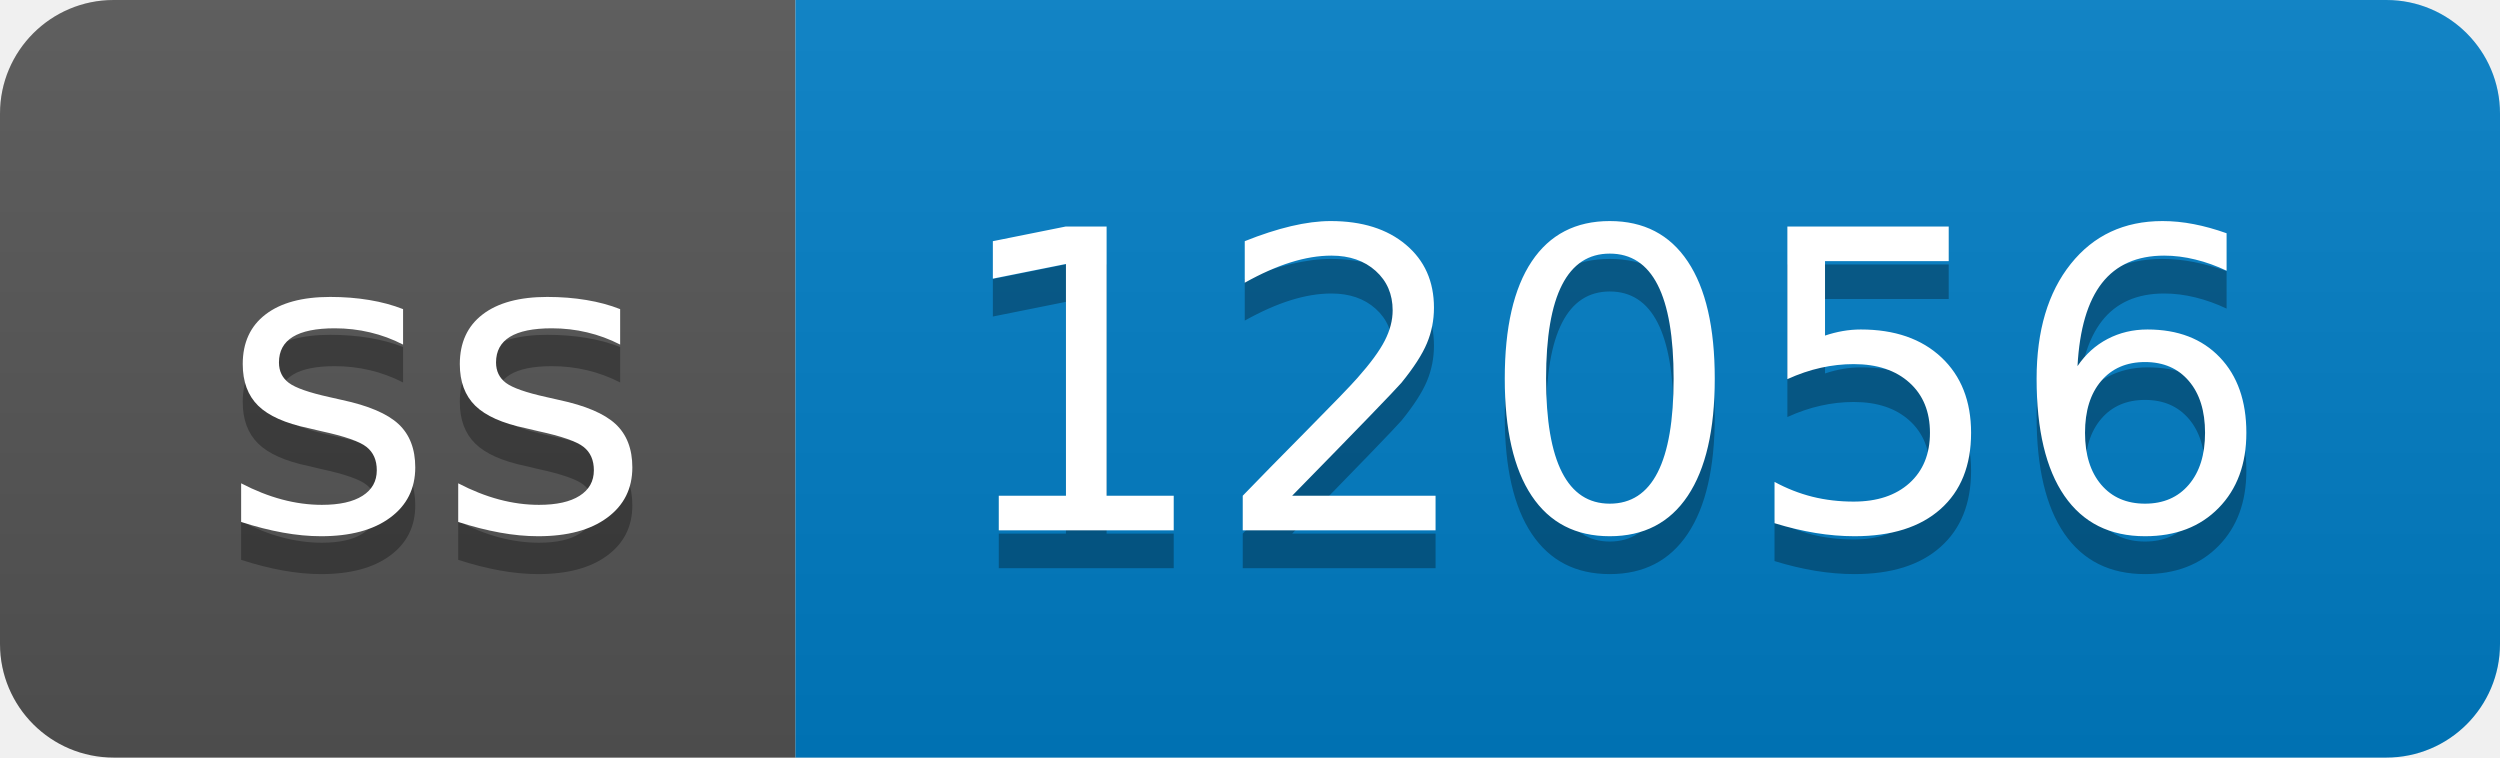
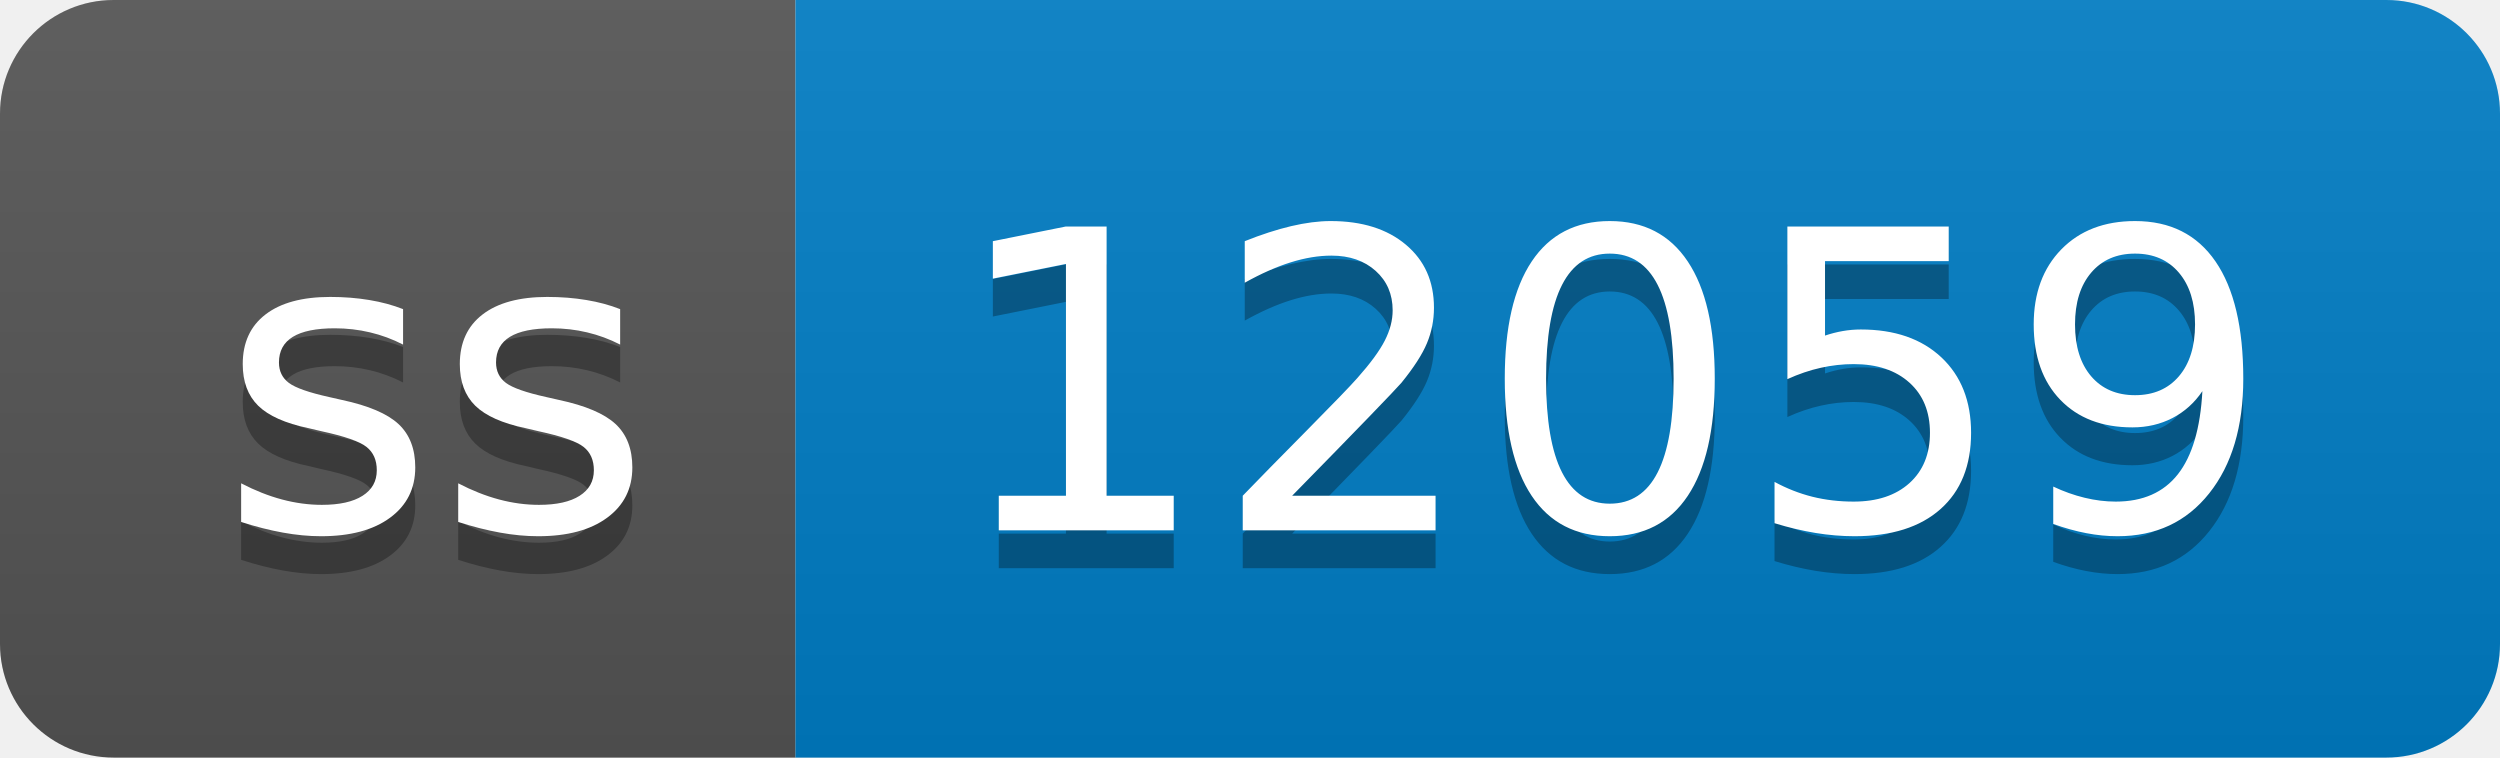
- <svg xmlns="http://www.w3.org/2000/svg" width="66" height="20" role="img" aria-label="ss: 12056">
+ <svg xmlns="http://www.w3.org/2000/svg" width="66" height="20" role="img" aria-label="ss: 12059">
  <linearGradient id="s" x2="0" y2="100%">
    <stop offset="0" stop-color="#bbb" stop-opacity=".1" />
    <stop offset="1" stop-opacity=".1" />
  </linearGradient>
  <clipPath id="r">
    <rect width="66" height="20" rx="3" fill="#fff" />
  </clipPath>
  <g clip-path="url(#r)">
    <rect width="21" height="20" fill="#555" />
    <rect x="21" width="45" height="20" fill="#007ec6" />
    <rect width="66" height="20" fill="url(#s)" />
  </g>
  <g fill="#fff" text-anchor="middle" font-family="Verdana,Geneva,DejaVu Sans,sans-serif" text-rendering="geometricPrecision" font-size="110">
    <text aria-hidden="true" x="115" y="150" fill="#010101" fill-opacity=".3" transform="scale(.1)" textLength="110">ss</text>
    <text x="115" y="140" transform="scale(.1)" fill="#fff" textLength="110">ss</text>
-     <text aria-hidden="true" x="425" y="150" fill="#010101" fill-opacity=".3" transform="scale(.1)" textLength="350">12056</text>
-     <text x="425" y="140" transform="scale(.1)" fill="#fff" textLength="350">12056</text>
+     <text aria-hidden="true" x="425" y="150" fill="#010101" fill-opacity=".3" transform="scale(.1)" textLength="350">12059</text>
+     <text x="425" y="140" transform="scale(.1)" fill="#fff" textLength="350">12059</text>
  </g>
</svg>
